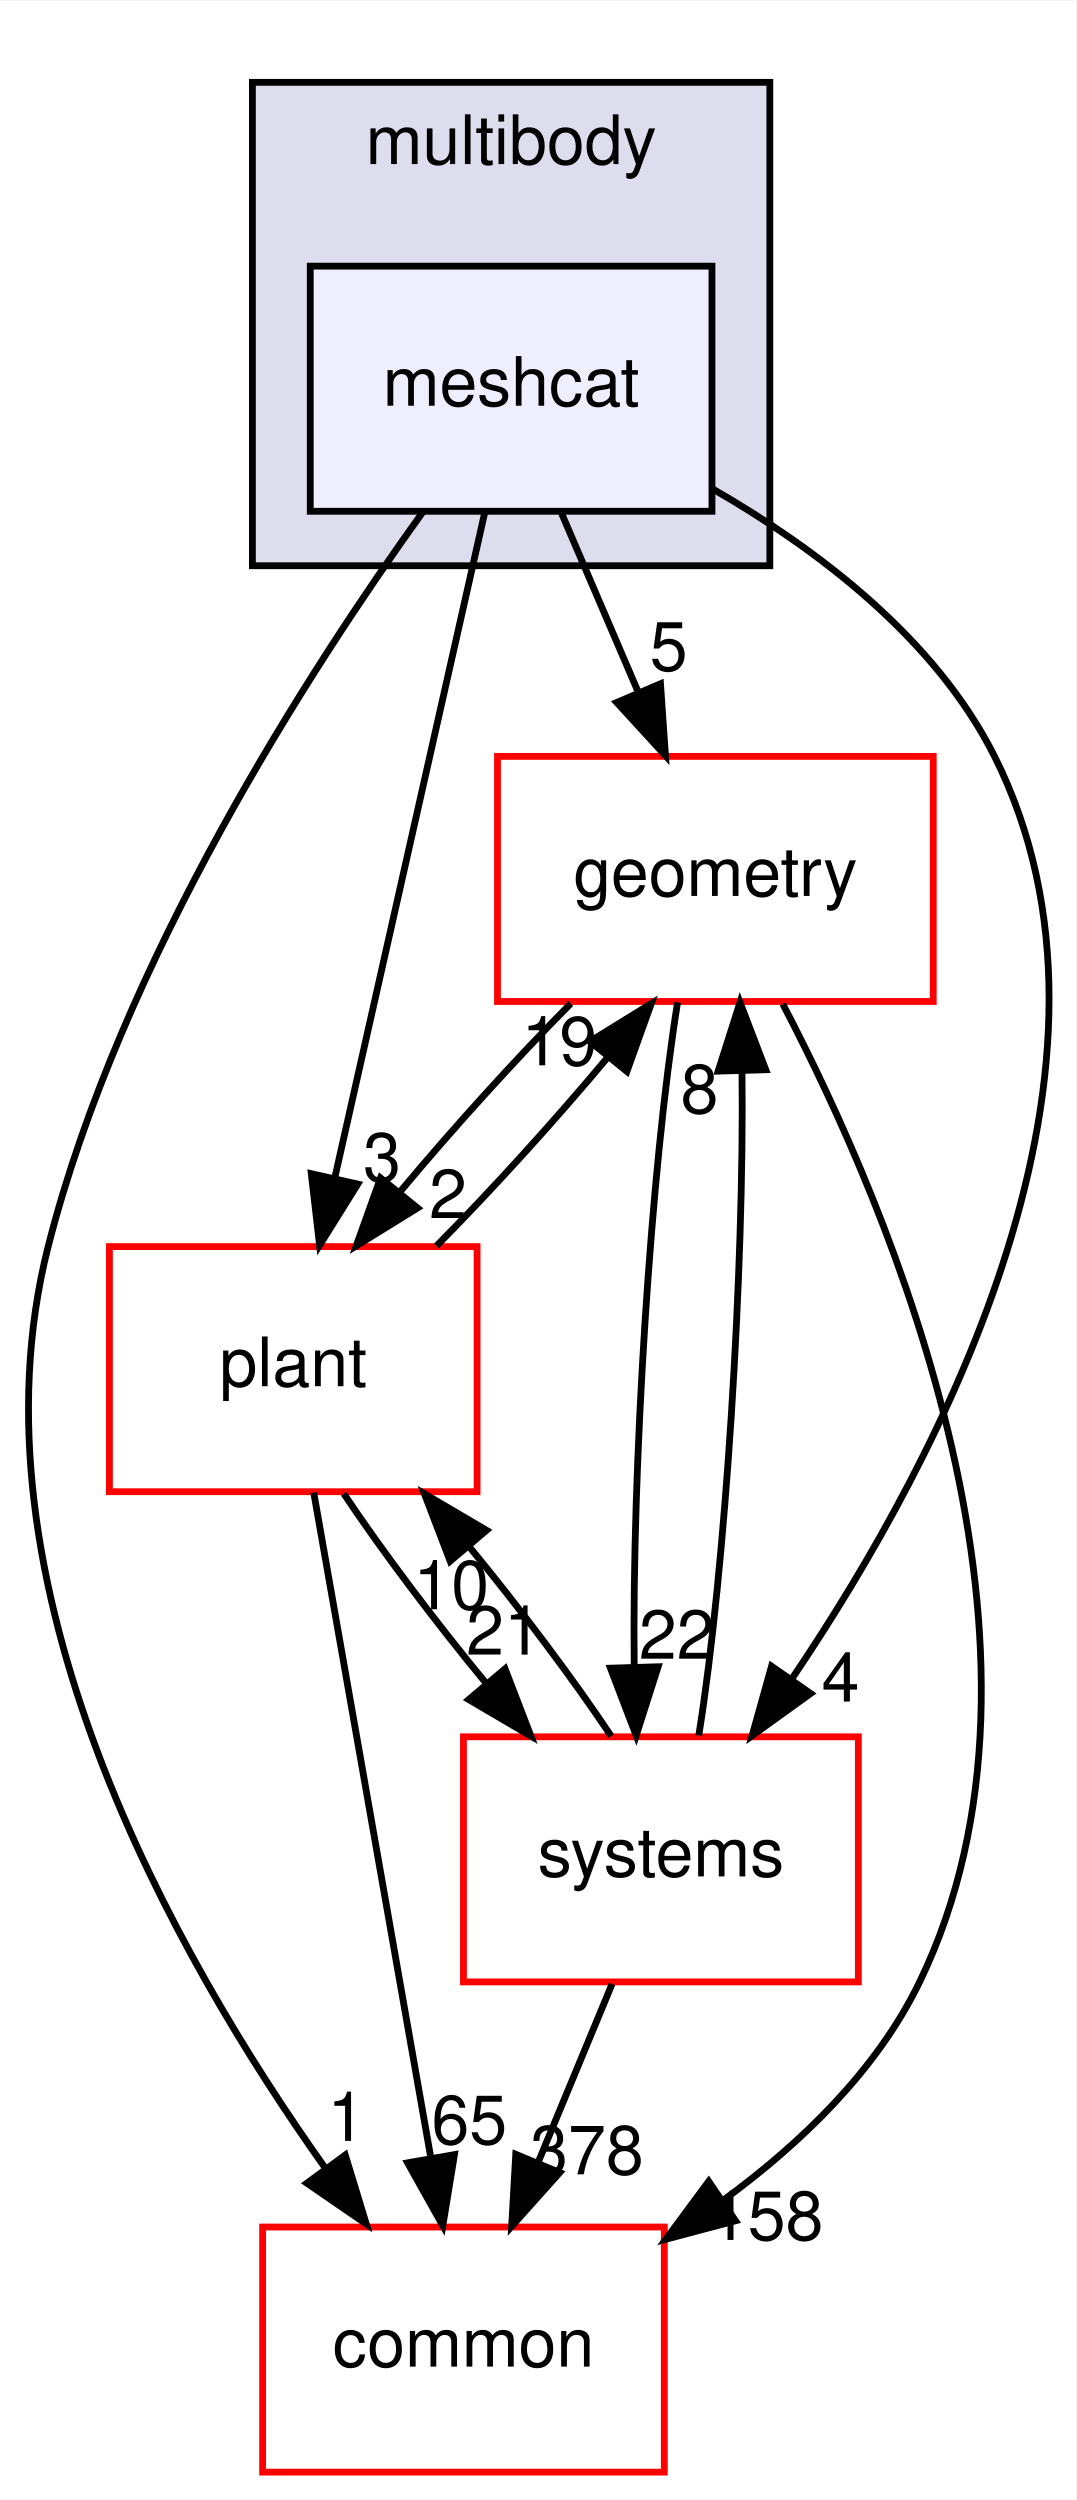
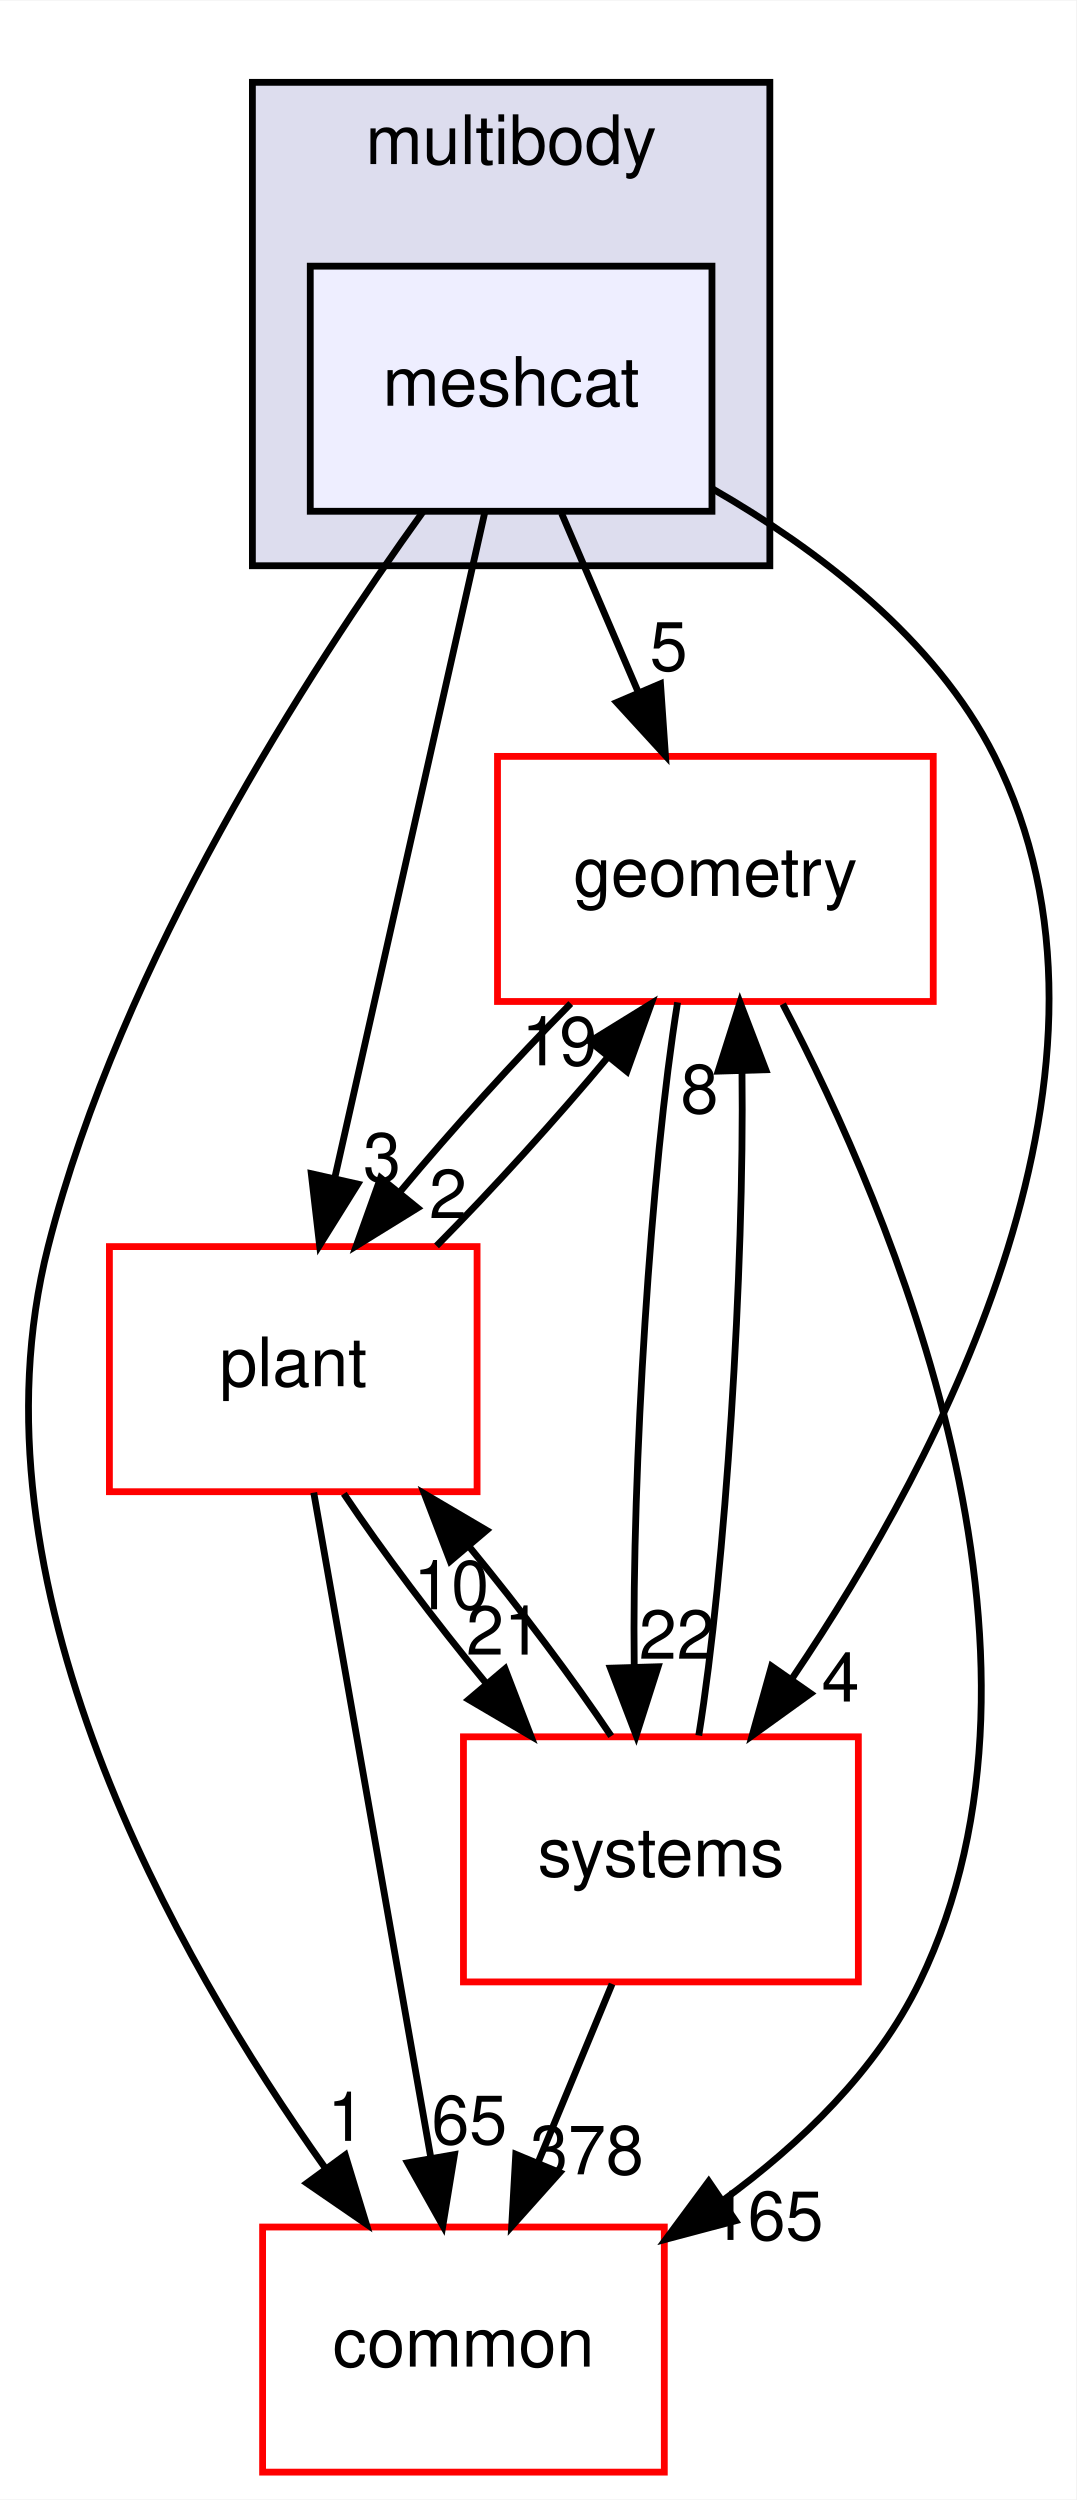
<svg xmlns="http://www.w3.org/2000/svg" xmlns:xlink="http://www.w3.org/1999/xlink" width="158pt" height="367pt" viewBox="0.00 0.00 158.08 367.00">
  <g id="graph0" class="graph" transform="scale(1 1) rotate(0) translate(4 363)">
    <polygon fill="white" stroke="transparent" points="-4,4 -4,-363 154.08,-363 154.08,4 -4,4" />
    <g id="clust1" class="cluster">
      <g id="a_clust1">
        <a xlink:href="dir_39b8b3c6654246a9c12332c930bc7d3f.html" target="_top" xlink:title="multibody">
          <polygon fill="#ddddee" stroke="black" points="33.07,-280 33.07,-351 109.07,-351 109.07,-280 33.07,-280" />
          <text text-anchor="middle" x="71.07" y="-339" font-family="Helvetica,sans-Serif" font-size="10.00">multibody</text>
        </a>
      </g>
    </g>
    <g id="node1" class="node">
      <g id="a_node1">
        <a xlink:href="dir_4e7f59081b2683f4314b7e1101ce9a3e.html" target="_top" xlink:title="meshcat">
          <polygon fill="#eeeeff" stroke="black" points="100.57,-324 41.57,-324 41.57,-288 100.57,-288 100.57,-324" />
          <text text-anchor="middle" x="71.07" y="-303.5" font-family="Helvetica,sans-Serif" font-size="10.00">meshcat</text>
        </a>
      </g>
    </g>
    <g id="node2" class="node">
      <g id="a_node2">
        <a xlink:href="dir_a36da230f0956f48b11c85f7d599788f.html" target="_top" xlink:title="common">
          <polygon fill="white" stroke="red" points="93.57,-36 34.57,-36 34.57,0 93.57,0 93.57,-36" />
          <text text-anchor="middle" x="64.07" y="-15.5" font-family="Helvetica,sans-Serif" font-size="10.00">common</text>
        </a>
      </g>
    </g>
    <g id="edge1" class="edge">
      <path fill="none" stroke="black" d="M58.15,-287.96C41.59,-264.93 13.73,-221.9 3.07,-180 -9.46,-130.75 21.56,-75.91 43.8,-44.62" />
      <polygon fill="black" stroke="black" points="46.71,-46.58 49.8,-36.44 41.07,-42.44 46.71,-46.58" />
      <g id="a_edge1-headlabel">
        <a xlink:href="dir_000080_000010.html" target="_top" xlink:title="1">
          <text text-anchor="middle" x="46.87" y="-48.65" font-family="Helvetica,sans-Serif" font-size="10.00">1</text>
        </a>
      </g>
    </g>
    <g id="node3" class="node">
      <g id="a_node3">
        <a xlink:href="dir_d739e095b49d8b72164589d00310017d.html" target="_top" xlink:title="geometry">
          <polygon fill="white" stroke="red" points="133.07,-252 69.07,-252 69.07,-216 133.07,-216 133.07,-252" />
          <text text-anchor="middle" x="101.07" y="-231.5" font-family="Helvetica,sans-Serif" font-size="10.00">geometry</text>
        </a>
      </g>
    </g>
    <g id="edge2" class="edge">
      <path fill="none" stroke="black" d="M78.48,-287.7C81.86,-279.81 85.94,-270.3 89.69,-261.55" />
      <polygon fill="black" stroke="black" points="93.01,-262.67 93.74,-252.1 86.58,-259.92 93.01,-262.67" />
      <g id="a_edge2-headlabel">
        <a xlink:href="dir_000080_000046.html" target="_top" xlink:title="5">
          <text text-anchor="middle" x="94.21" y="-264.6" font-family="Helvetica,sans-Serif" font-size="10.00">5</text>
        </a>
      </g>
    </g>
    <g id="node4" class="node">
      <g id="a_node4">
        <a xlink:href="dir_656f7d340c0f5b4ecaf881820f2aea38.html" target="_top" xlink:title="plant">
          <polygon fill="white" stroke="red" points="66.07,-180 12.07,-180 12.07,-144 66.07,-144 66.07,-180" />
          <text text-anchor="middle" x="39.07" y="-159.5" font-family="Helvetica,sans-Serif" font-size="10.00">plant</text>
        </a>
      </g>
    </g>
    <g id="edge3" class="edge">
      <path fill="none" stroke="black" d="M67.21,-287.87C61.73,-263.56 51.65,-218.82 45.15,-190.01" />
      <polygon fill="black" stroke="black" points="48.55,-189.18 42.94,-180.19 41.72,-190.71 48.55,-189.18" />
      <g id="a_edge3-headlabel">
        <a xlink:href="dir_000080_000083.html" target="_top" xlink:title="3">
          <text text-anchor="middle" x="52.11" y="-189.56" font-family="Helvetica,sans-Serif" font-size="10.00">3</text>
        </a>
      </g>
    </g>
    <g id="node5" class="node">
      <g id="a_node5">
        <a xlink:href="dir_b7a0e33b407baa23d8a077e33033c988.html" target="_top" xlink:title="systems">
          <polygon fill="white" stroke="red" points="122.07,-108 64.07,-108 64.07,-72 122.07,-72 122.07,-108" />
          <text text-anchor="middle" x="93.07" y="-87.5" font-family="Helvetica,sans-Serif" font-size="10.00">systems</text>
        </a>
      </g>
    </g>
    <g id="edge4" class="edge">
      <path fill="none" stroke="black" d="M100.68,-291.28C116.04,-282.44 133.38,-269.33 142.07,-252 164.69,-206.88 134.47,-149.34 112.42,-116.69" />
      <polygon fill="black" stroke="black" points="115.06,-114.36 106.47,-108.17 109.32,-118.37 115.06,-114.36" />
      <g id="a_edge4-headlabel">
        <a xlink:href="dir_000080_000094.html" target="_top" xlink:title="4">
          <text text-anchor="middle" x="119.45" y="-113.18" font-family="Helvetica,sans-Serif" font-size="10.00">4</text>
        </a>
      </g>
    </g>
    <g id="edge5" class="edge">
      <path fill="none" stroke="black" d="M110.97,-215.63C126.97,-185.07 154.48,-120.37 131.07,-72 124.78,-59 113.58,-48.22 102.12,-39.86" />
      <polygon fill="black" stroke="black" points="104.03,-36.92 93.79,-34.2 100.09,-42.71 104.03,-36.92" />
      <g id="a_edge5-headlabel">
-         <a xlink:href="dir_000046_000010.html" target="_top" xlink:title="158">
-           <text text-anchor="middle" x="108.6" y="-34.1" font-family="Helvetica,sans-Serif" font-size="10.00">158</text>
+         <a xlink:href="dir_000046_000010.html" target="_top" xlink:title="165">
+           <text text-anchor="middle" x="108.6" y="-34.1" font-family="Helvetica,sans-Serif" font-size="10.00">165</text>
        </a>
      </g>
    </g>
    <g id="edge6" class="edge">
      <path fill="none" stroke="black" d="M79.83,-215.7C71.61,-207.39 62.46,-197.28 54.83,-188.14" />
      <polygon fill="black" stroke="black" points="57.33,-185.67 48.32,-180.1 51.89,-190.08 57.33,-185.67" />
      <g id="a_edge6-headlabel">
        <a xlink:href="dir_000046_000083.html" target="_top" xlink:title="2">
          <text text-anchor="middle" x="61.8" y="-184.18" font-family="Helvetica,sans-Serif" font-size="10.00">2</text>
        </a>
      </g>
    </g>
    <g id="edge7" class="edge">
      <path fill="none" stroke="black" d="M95.52,-215.87C91.6,-191.67 88.8,-147.21 89.15,-118.39" />
      <polygon fill="black" stroke="black" points="92.66,-118.29 89.44,-108.19 85.66,-118.08 92.66,-118.29" />
      <g id="a_edge7-headlabel">
        <a xlink:href="dir_000046_000094.html" target="_top" xlink:title="22">
          <text text-anchor="middle" x="95.39" y="-119.46" font-family="Helvetica,sans-Serif" font-size="10.00">22</text>
        </a>
      </g>
    </g>
    <g id="edge8" class="edge">
      <path fill="none" stroke="black" d="M42.08,-143.87C46.34,-119.67 54.17,-75.21 59.24,-46.39" />
      <polygon fill="black" stroke="black" points="62.75,-46.64 61.04,-36.19 55.86,-45.43 62.75,-46.64" />
      <g id="a_edge8-headlabel">
        <a xlink:href="dir_000083_000010.html" target="_top" xlink:title="65">
          <text text-anchor="middle" x="64.93" y="-48.18" font-family="Helvetica,sans-Serif" font-size="10.00">65</text>
        </a>
      </g>
    </g>
    <g id="edge9" class="edge">
      <path fill="none" stroke="black" d="M60.11,-180.1C68.39,-188.47 77.66,-198.69 85.36,-207.92" />
      <polygon fill="black" stroke="black" points="82.64,-210.13 91.66,-215.7 88.08,-205.72 82.64,-210.13" />
      <g id="a_edge9-headlabel">
        <a xlink:href="dir_000083_000046.html" target="_top" xlink:title="19">
          <text text-anchor="middle" x="78.17" y="-206.62" font-family="Helvetica,sans-Serif" font-size="10.00">19</text>
        </a>
      </g>
    </g>
    <g id="edge10" class="edge">
      <path fill="none" stroke="black" d="M46.5,-143.7C52.11,-135.3 59.81,-125.07 67.4,-115.86" />
      <polygon fill="black" stroke="black" points="70.18,-117.99 73.98,-108.1 64.84,-113.47 70.18,-117.99" />
      <g id="a_edge10-headlabel">
        <a xlink:href="dir_000083_000094.html" target="_top" xlink:title="21">
          <text text-anchor="middle" x="70.02" y="-120.07" font-family="Helvetica,sans-Serif" font-size="10.00">21</text>
        </a>
      </g>
    </g>
    <g id="edge11" class="edge">
      <path fill="none" stroke="black" d="M85.9,-71.7C82.63,-63.81 78.69,-54.3 75.06,-45.55" />
      <polygon fill="black" stroke="black" points="78.21,-44 71.15,-36.1 71.75,-46.68 78.21,-44" />
      <g id="a_edge11-headlabel">
        <a xlink:href="dir_000094_000010.html" target="_top" xlink:title="378">
          <text text-anchor="middle" x="82.21" y="-43.74" font-family="Helvetica,sans-Serif" font-size="10.00">378</text>
        </a>
      </g>
    </g>
    <g id="edge12" class="edge">
      <path fill="none" stroke="black" d="M98.63,-108.19C102.55,-132.42 105.34,-176.89 104.98,-205.68" />
      <polygon fill="black" stroke="black" points="101.48,-205.77 104.69,-215.87 108.47,-205.98 101.48,-205.77" />
      <g id="a_edge12-headlabel">
        <a xlink:href="dir_000094_000046.html" target="_top" xlink:title="8">
          <text text-anchor="middle" x="98.74" y="-199.6" font-family="Helvetica,sans-Serif" font-size="10.00">8</text>
        </a>
      </g>
    </g>
    <g id="edge13" class="edge">
      <path fill="none" stroke="black" d="M85.77,-108.1C80.19,-116.47 72.51,-126.69 64.92,-135.92" />
      <polygon fill="black" stroke="black" points="62.12,-133.8 58.33,-143.7 67.46,-138.33 62.12,-133.8" />
      <g id="a_edge13-headlabel">
        <a xlink:href="dir_000094_000083.html" target="_top" xlink:title="10">
          <text text-anchor="middle" x="62.28" y="-126.73" font-family="Helvetica,sans-Serif" font-size="10.00">10</text>
        </a>
      </g>
    </g>
  </g>
</svg>
